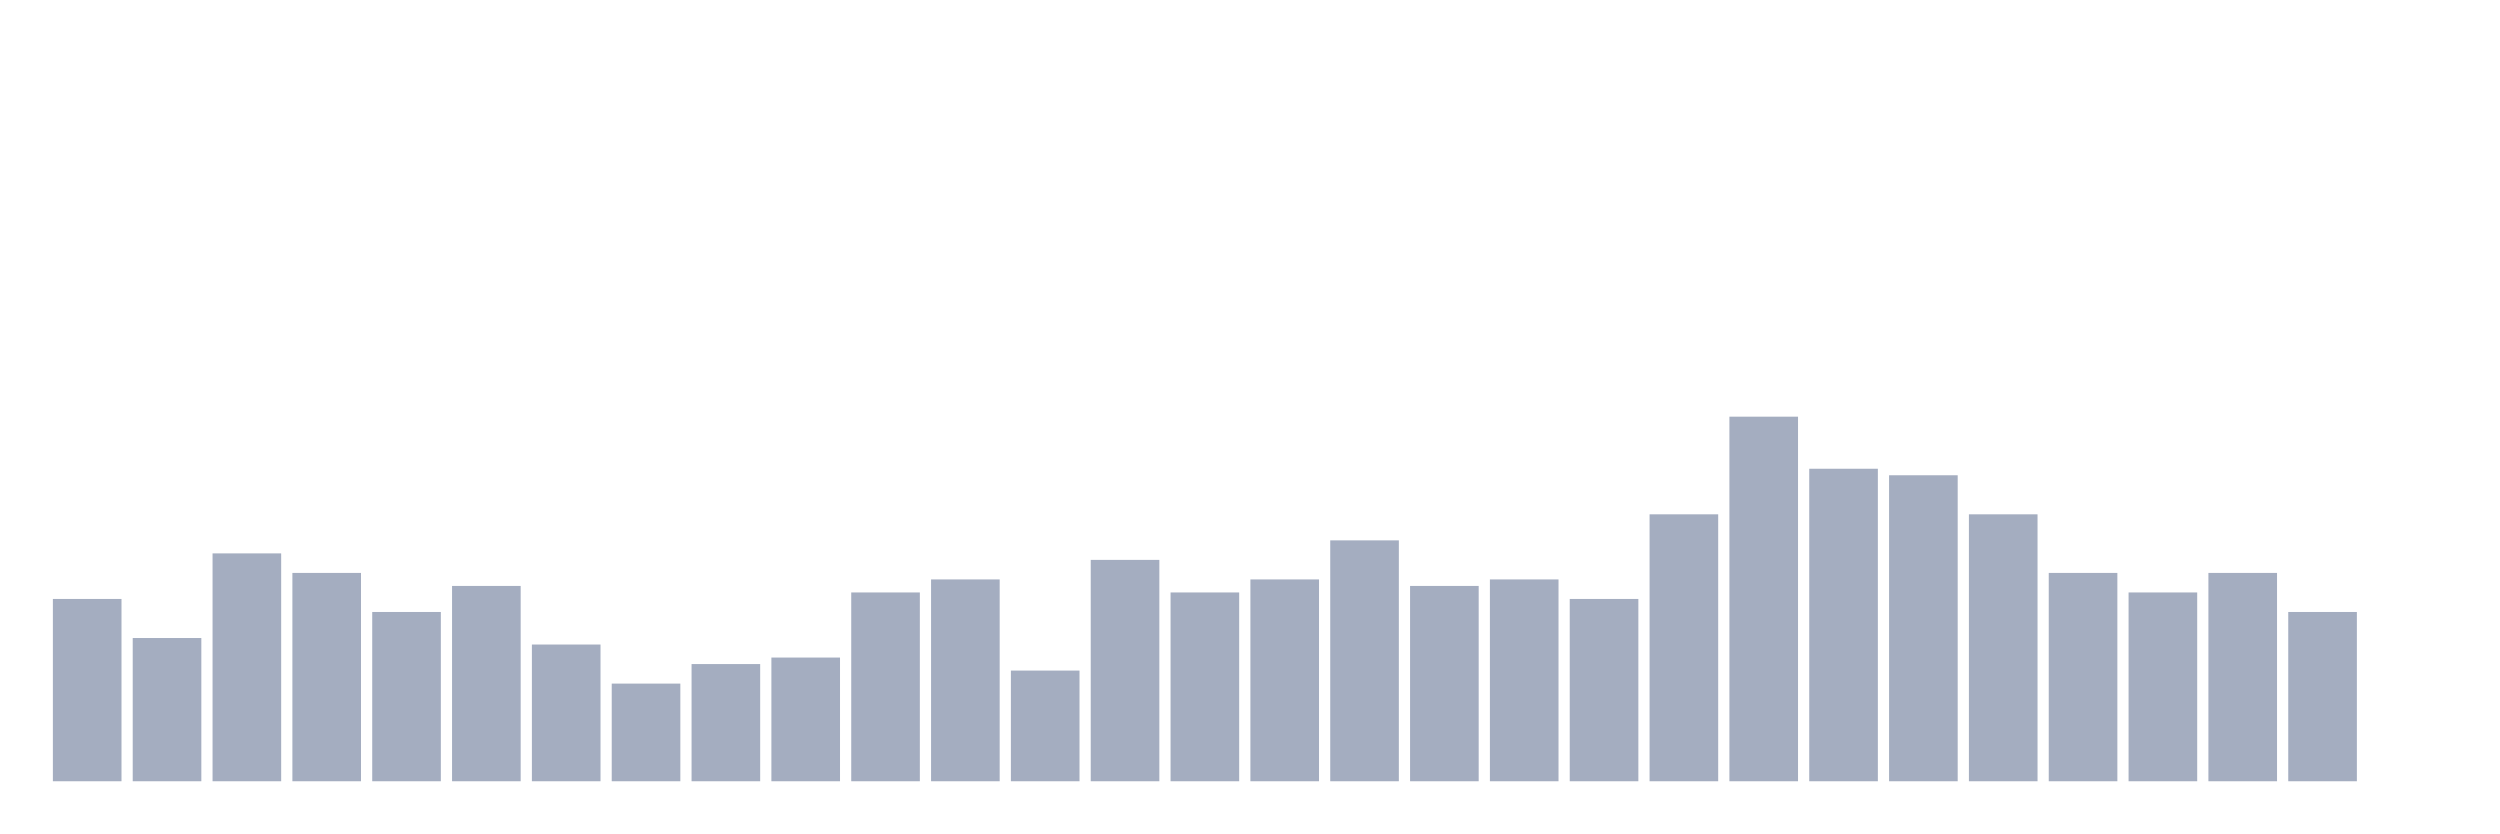
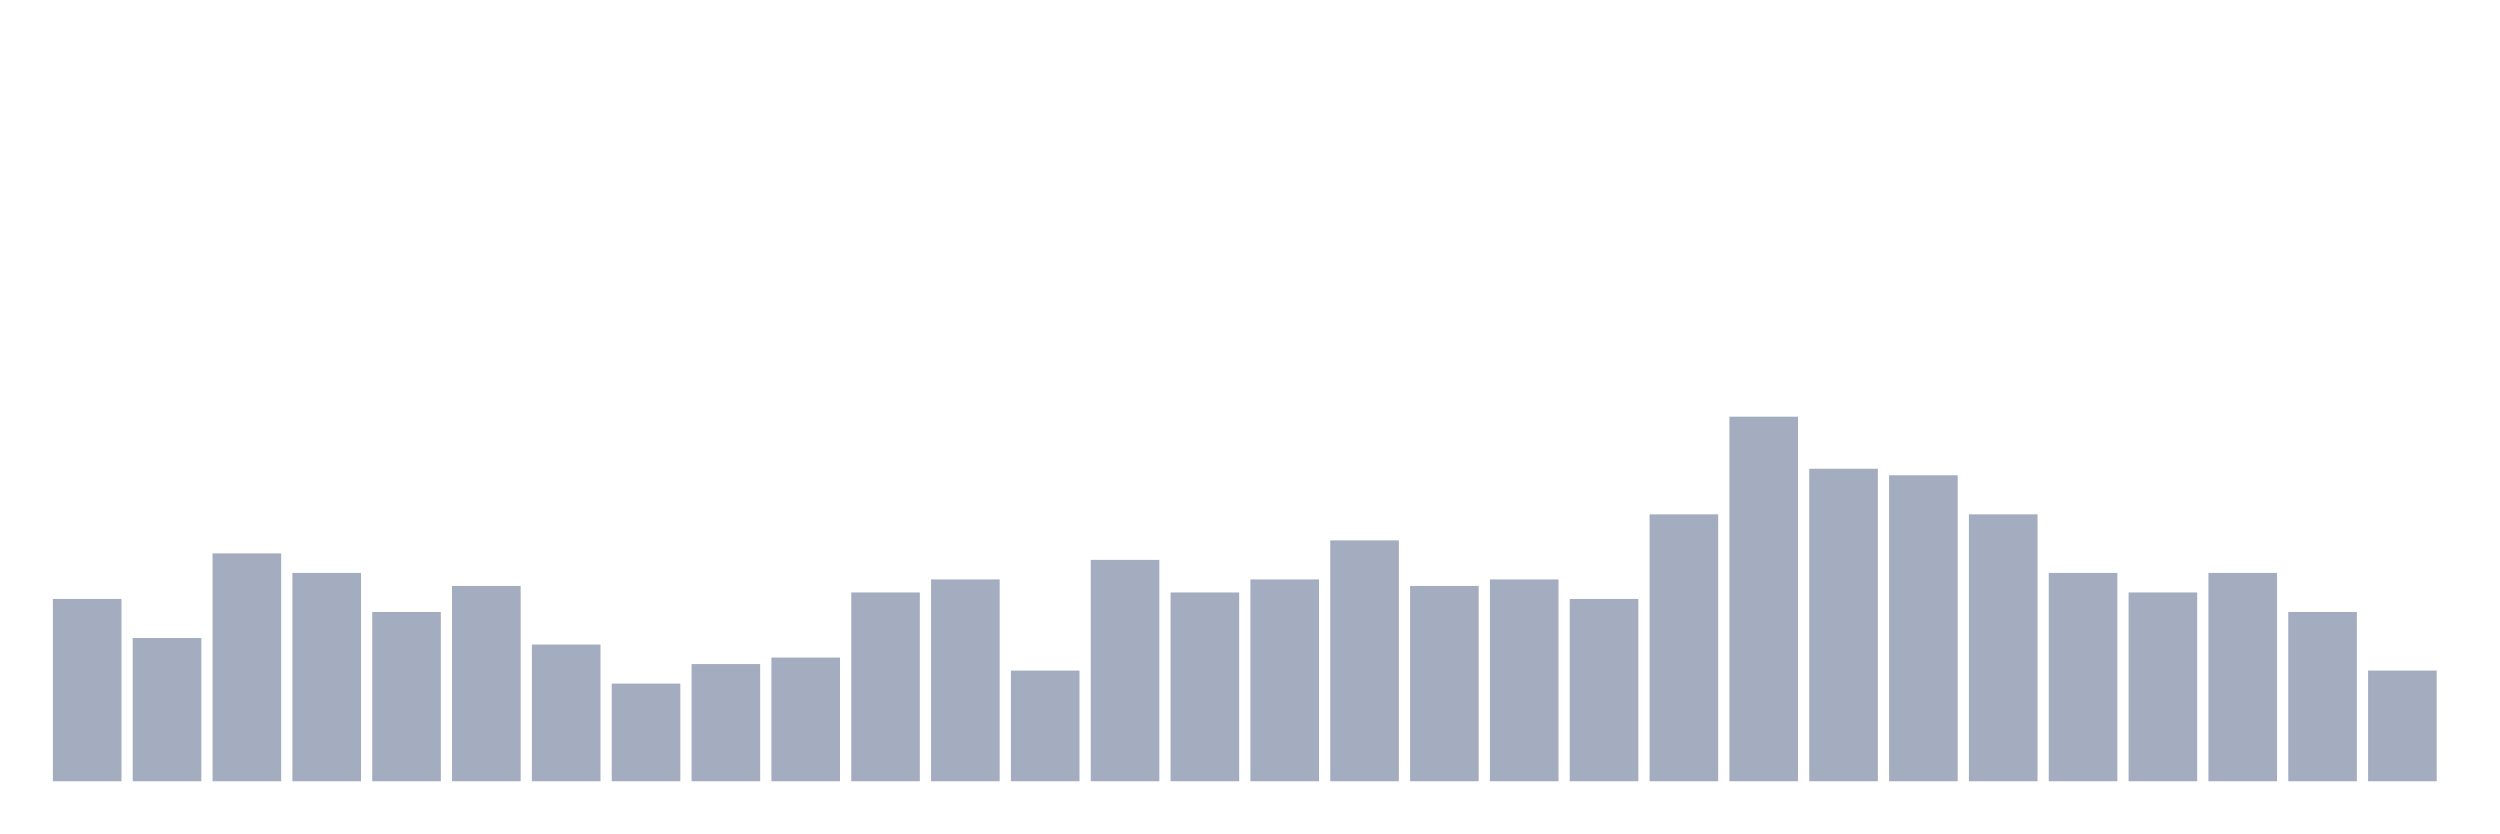
<svg xmlns="http://www.w3.org/2000/svg" viewBox="0 0 480 160">
  <g transform="translate(10,10)">
    <rect class="bar" x="0.153" width="13.175" y="105" height="35" fill="rgb(164,173,192)" />
    <rect class="bar" x="15.482" width="13.175" y="112.5" height="27.5" fill="rgb(164,173,192)" />
    <rect class="bar" x="30.81" width="13.175" y="96.25" height="43.75" fill="rgb(164,173,192)" />
    <rect class="bar" x="46.138" width="13.175" y="100" height="40" fill="rgb(164,173,192)" />
    <rect class="bar" x="61.466" width="13.175" y="107.5" height="32.5" fill="rgb(164,173,192)" />
    <rect class="bar" x="76.794" width="13.175" y="102.5" height="37.5" fill="rgb(164,173,192)" />
    <rect class="bar" x="92.123" width="13.175" y="113.75" height="26.25" fill="rgb(164,173,192)" />
    <rect class="bar" x="107.451" width="13.175" y="121.25" height="18.75" fill="rgb(164,173,192)" />
    <rect class="bar" x="122.779" width="13.175" y="117.5" height="22.5" fill="rgb(164,173,192)" />
    <rect class="bar" x="138.107" width="13.175" y="116.25" height="23.75" fill="rgb(164,173,192)" />
    <rect class="bar" x="153.436" width="13.175" y="103.75" height="36.25" fill="rgb(164,173,192)" />
    <rect class="bar" x="168.764" width="13.175" y="101.25" height="38.75" fill="rgb(164,173,192)" />
    <rect class="bar" x="184.092" width="13.175" y="118.75" height="21.25" fill="rgb(164,173,192)" />
    <rect class="bar" x="199.42" width="13.175" y="97.5" height="42.5" fill="rgb(164,173,192)" />
    <rect class="bar" x="214.748" width="13.175" y="103.75" height="36.25" fill="rgb(164,173,192)" />
    <rect class="bar" x="230.077" width="13.175" y="101.25" height="38.75" fill="rgb(164,173,192)" />
    <rect class="bar" x="245.405" width="13.175" y="93.75" height="46.25" fill="rgb(164,173,192)" />
    <rect class="bar" x="260.733" width="13.175" y="102.5" height="37.5" fill="rgb(164,173,192)" />
    <rect class="bar" x="276.061" width="13.175" y="101.25" height="38.75" fill="rgb(164,173,192)" />
    <rect class="bar" x="291.39" width="13.175" y="105" height="35" fill="rgb(164,173,192)" />
    <rect class="bar" x="306.718" width="13.175" y="88.75" height="51.25" fill="rgb(164,173,192)" />
    <rect class="bar" x="322.046" width="13.175" y="70" height="70" fill="rgb(164,173,192)" />
    <rect class="bar" x="337.374" width="13.175" y="80" height="60" fill="rgb(164,173,192)" />
    <rect class="bar" x="352.702" width="13.175" y="81.25" height="58.75" fill="rgb(164,173,192)" />
    <rect class="bar" x="368.031" width="13.175" y="88.75" height="51.25" fill="rgb(164,173,192)" />
    <rect class="bar" x="383.359" width="13.175" y="100" height="40" fill="rgb(164,173,192)" />
    <rect class="bar" x="398.687" width="13.175" y="103.75" height="36.25" fill="rgb(164,173,192)" />
    <rect class="bar" x="414.015" width="13.175" y="100" height="40" fill="rgb(164,173,192)" />
    <rect class="bar" x="429.344" width="13.175" y="107.5" height="32.5" fill="rgb(164,173,192)" />
-     <rect class="bar" x="444.672" width="13.175" y="140" height="0" fill="rgb(164,173,192)" />
+     <rect class="bar" x="444.672" width="13.175" y="118.75" height="21.25" fill="rgb(164,173,192)" />
  </g>
</svg>
